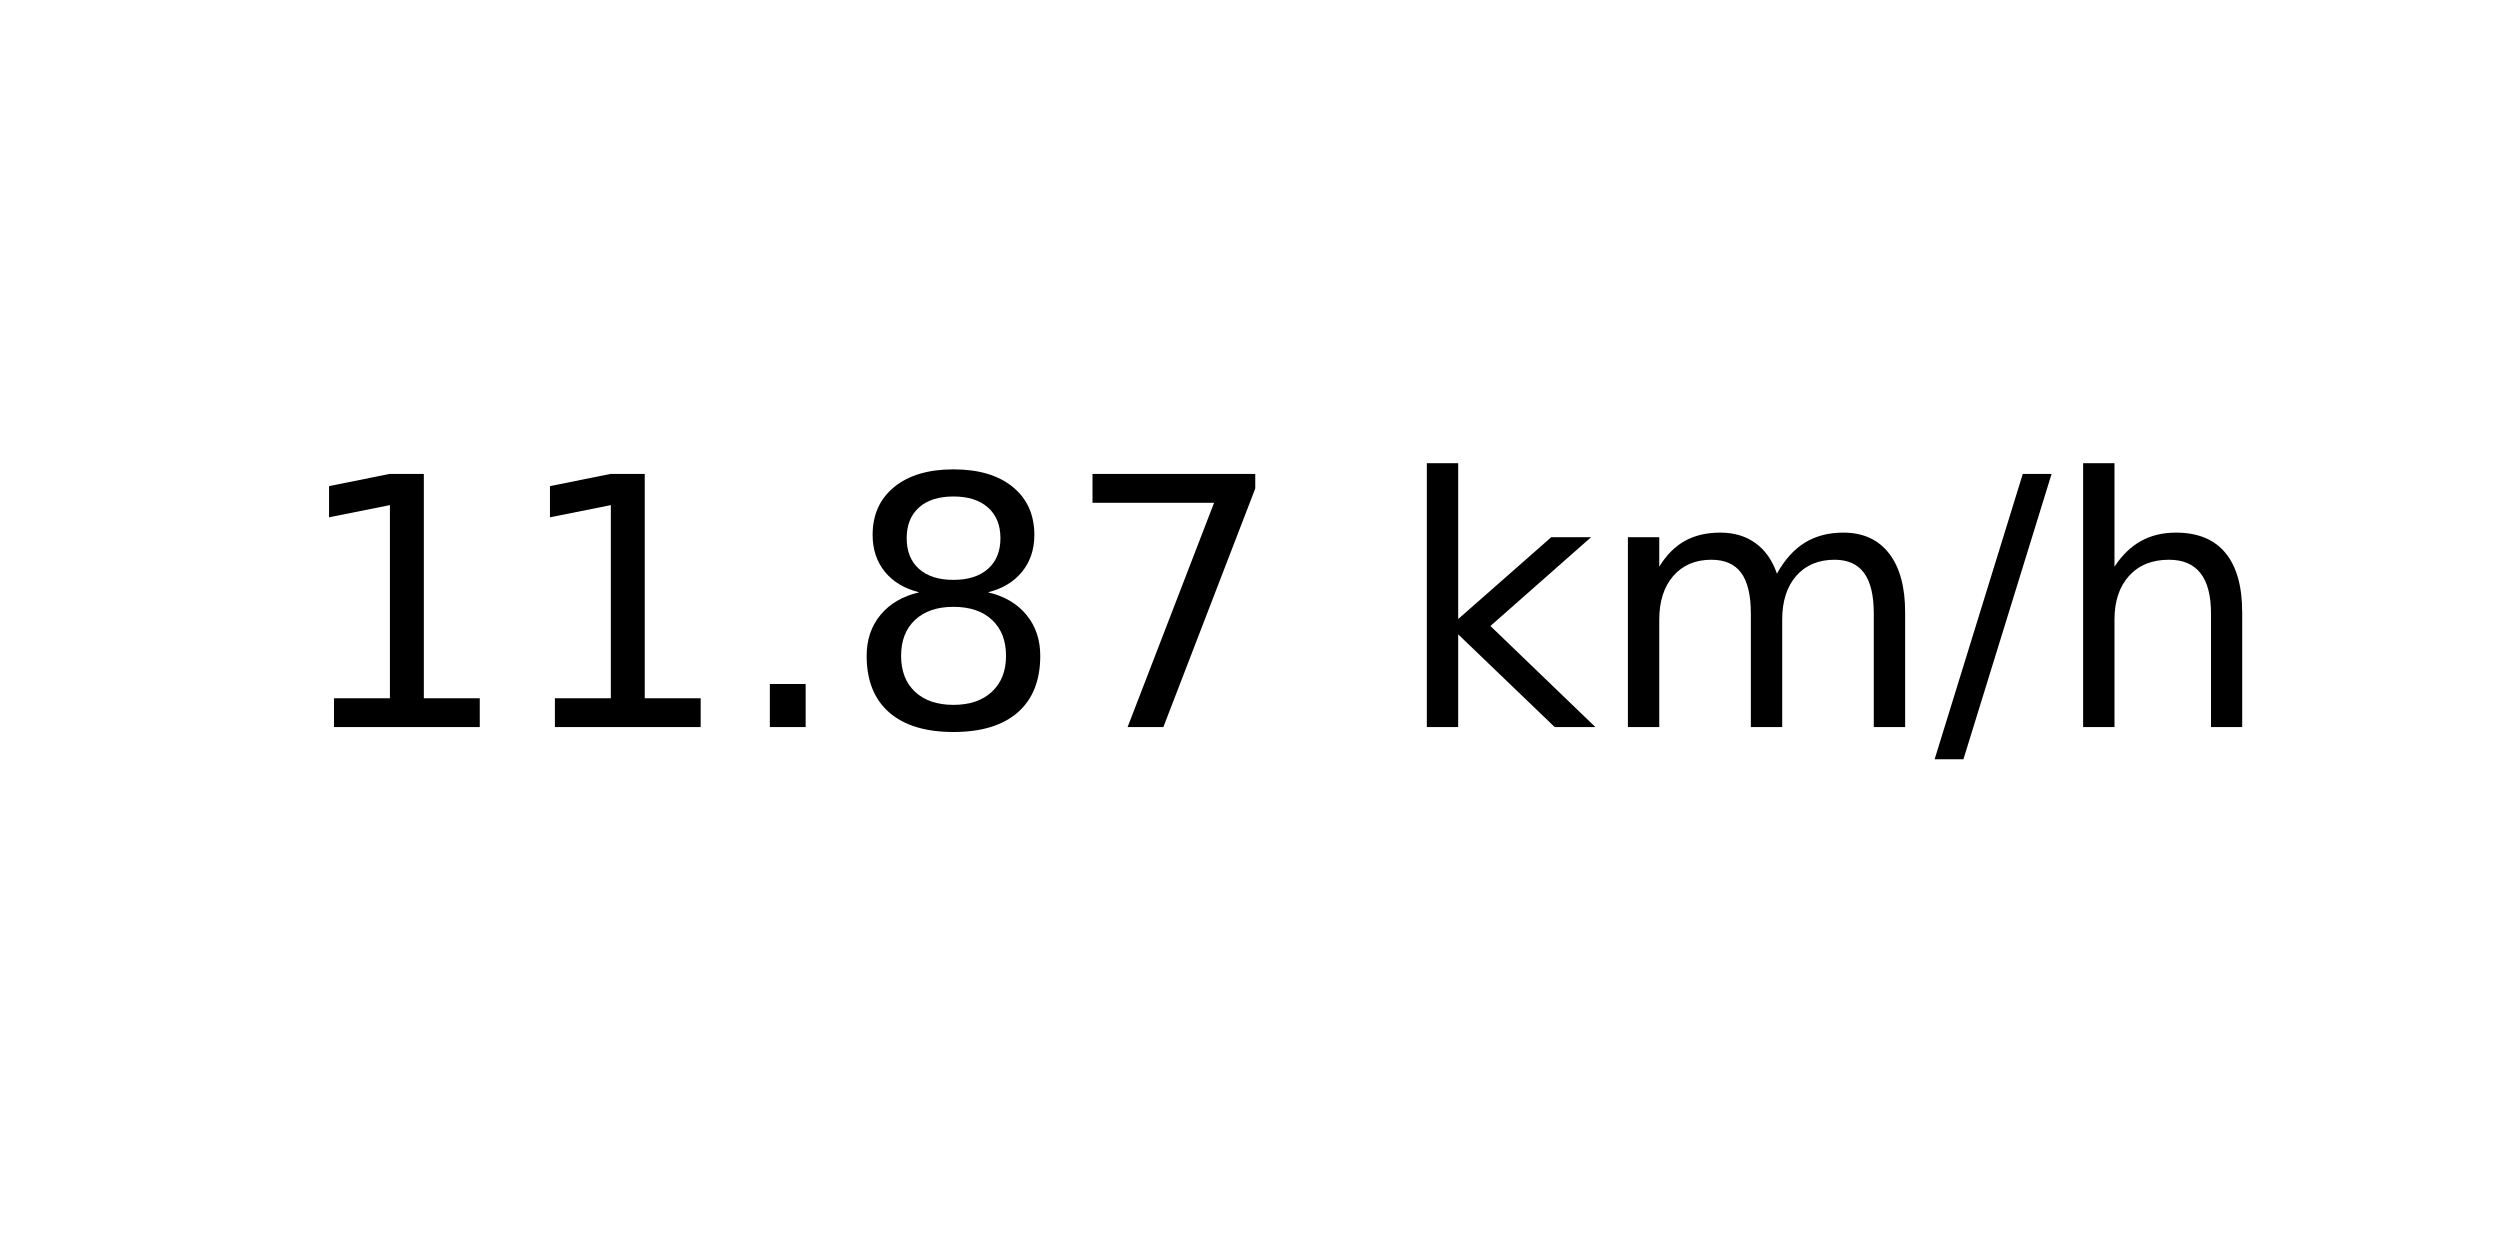
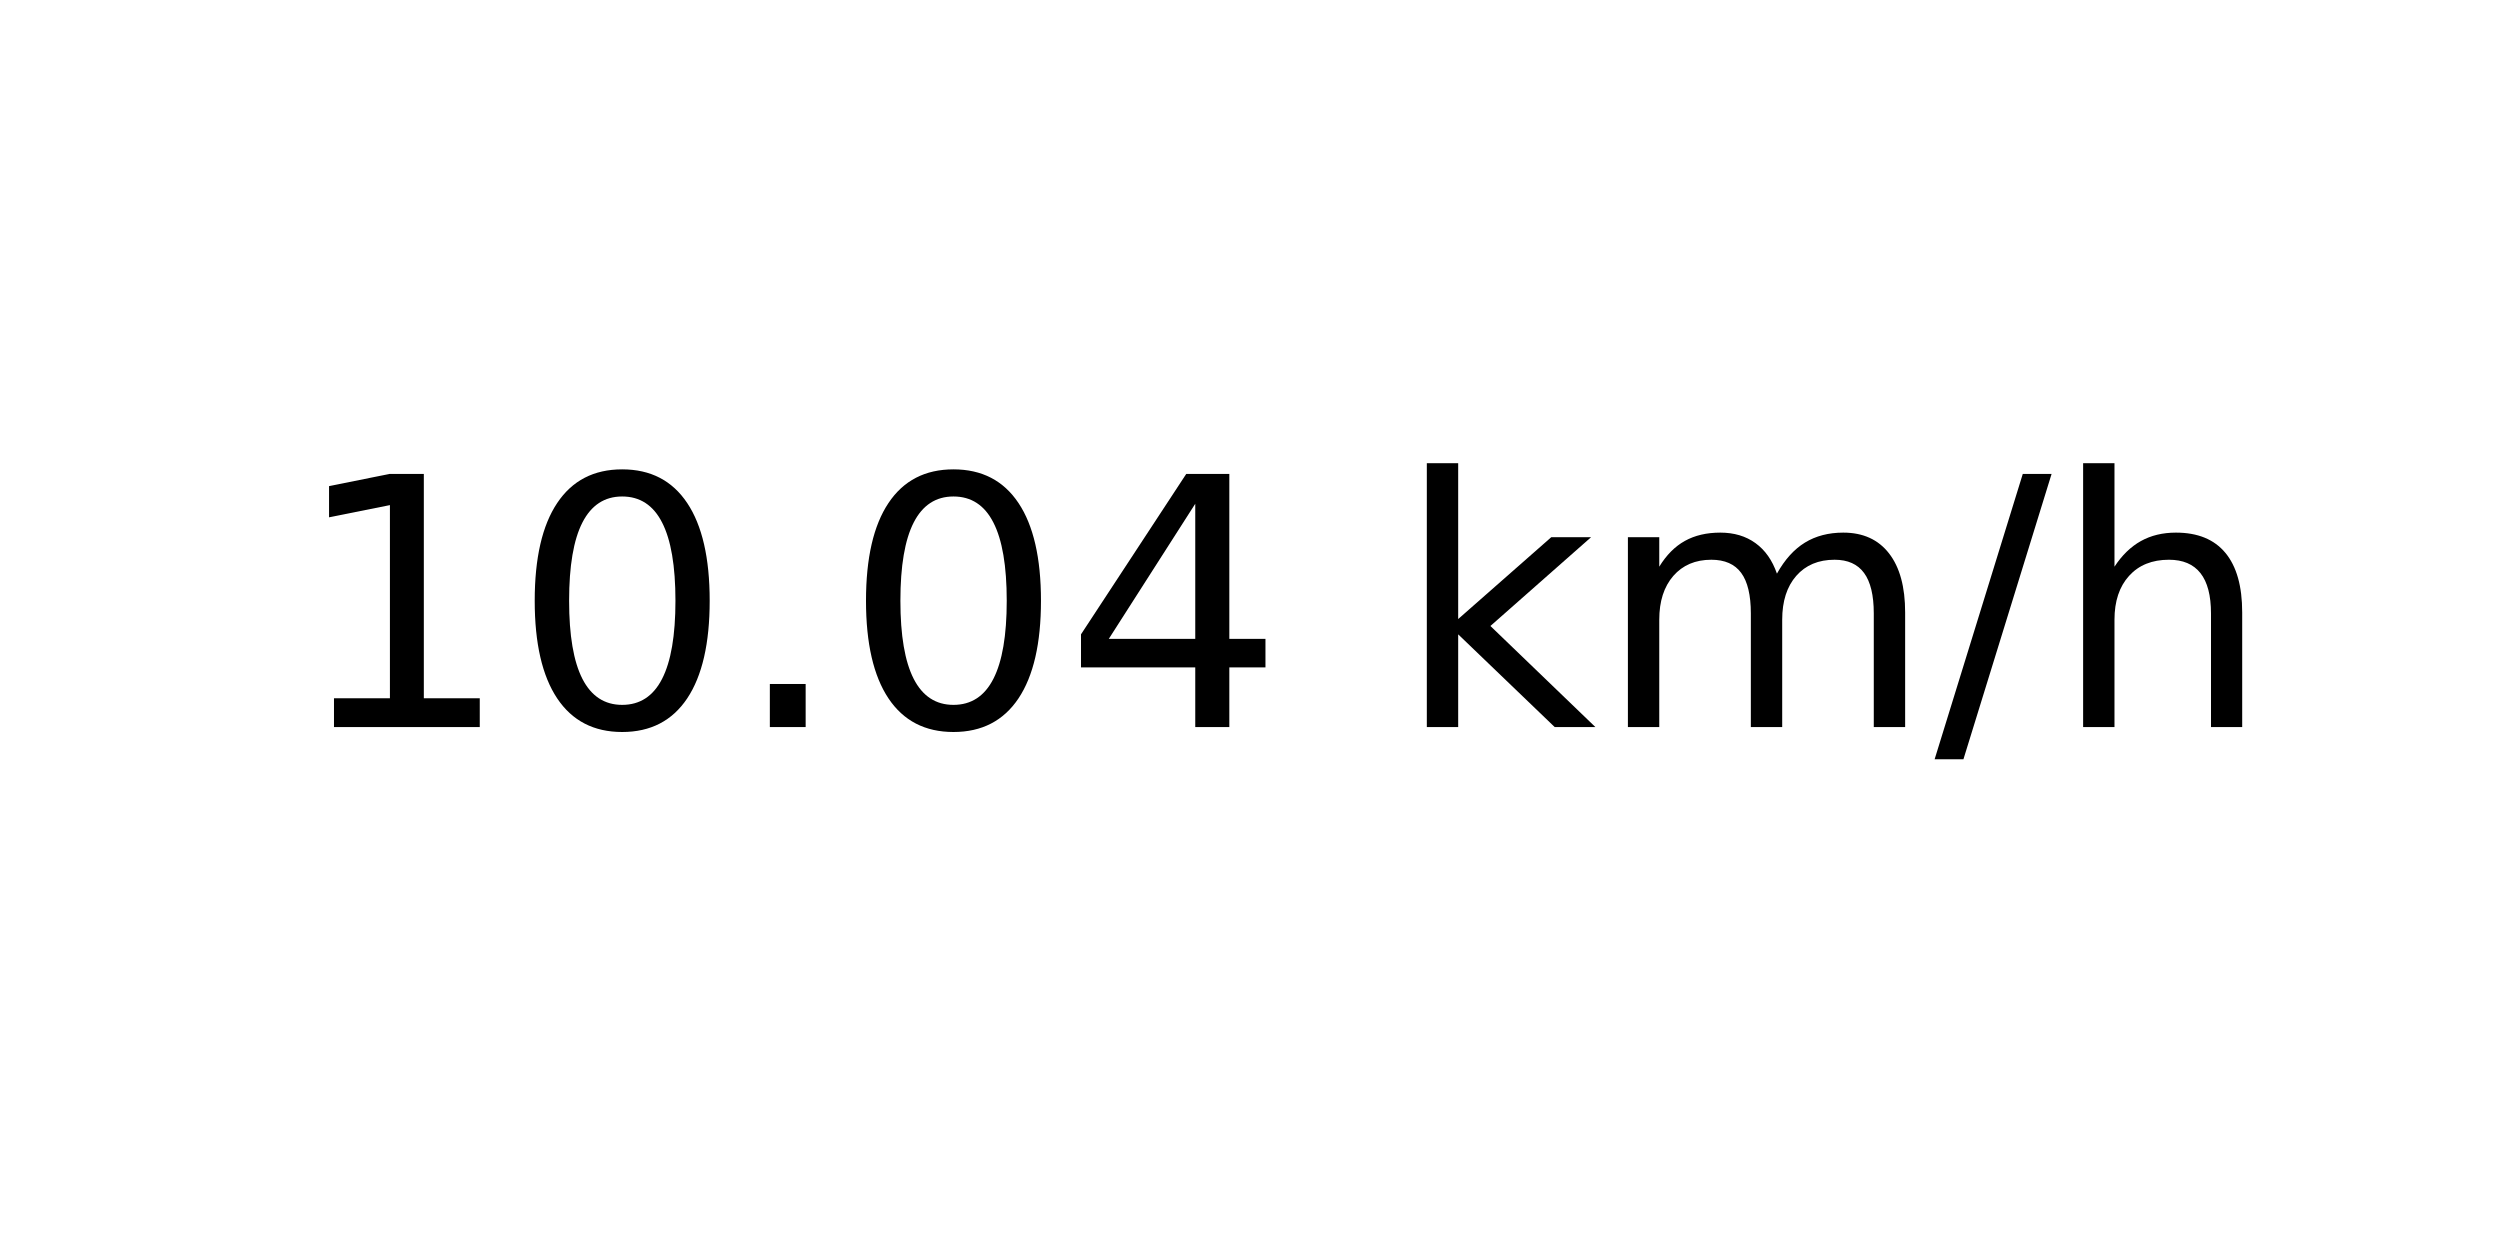
<svg xmlns="http://www.w3.org/2000/svg" xmlns:xlink="http://www.w3.org/1999/xlink" width="72pt" height="36pt" viewBox="0 0 72 36" version="1.1">
  <defs>
    <style type="text/css">*{stroke-linejoin: round; stroke-linecap: butt}</style>
  </defs>
  <g id="figure_1">
    <g id="axes_1">
      <g id="text_1">
        <g transform="translate(8.378125 20.93937) scale(0.1 -0.1)">
          <defs>
            <path id="DejaVuSans-31" d="M 794 531  L 1825 531  L 1825 4091  L 703 3866  L 703 4441  L 1819 4666  L 2450 4666  L 2450 531  L 3481 531  L 3481 0  L 794 0  L 794 531  z " transform="scale(0.015625)" />
+             <path id="DejaVuSans-30" d="M 2034 4250  Q 1547 4250 1301 3770  Q 1056 3291 1056 2328  Q 1056 1369 1301 889  Q 1547 409 2034 409  Q 2525 409 2770 889  Q 3016 1369 3016 2328  Q 3016 3291 2770 3770  Q 2525 4250 2034 4250  z M 2034 4750  Q 2819 4750 3233 4129  Q 3647 3509 3647 2328  Q 3647 1150 3233 529  Q 2819 -91 2034 -91  Q 1250 -91 836 529  Q 422 1150 422 2328  Q 422 3509 836 4129  Q 1250 4750 2034 4750  z " transform="scale(0.015625)" />
            <path id="DejaVuSans-2e" d="M 684 794  L 1344 794  L 1344 0  L 684 0  L 684 794  z " transform="scale(0.015625)" />
-             <path id="DejaVuSans-38" d="M 2034 2216  Q 1584 2216 1326 1975  Q 1069 1734 1069 1313  Q 1069 891 1326 650  Q 1584 409 2034 409  Q 2484 409 2743 651  Q 3003 894 3003 1313  Q 3003 1734 2745 1975  Q 2488 2216 2034 2216  z M 1403 2484  Q 997 2584 770 2862  Q 544 3141 544 3541  Q 544 4100 942 4425  Q 1341 4750 2034 4750  Q 2731 4750 3128 4425  Q 3525 4100 3525 3541  Q 3525 3141 3298 2862  Q 3072 2584 2669 2484  Q 3125 2378 3379 2068  Q 3634 1759 3634 1313  Q 3634 634 3220 271  Q 2806 -91 2034 -91  Q 1263 -91 848 271  Q 434 634 434 1313  Q 434 1759 690 2068  Q 947 2378 1403 2484  z M 1172 3481  Q 1172 3119 1398 2916  Q 1625 2713 2034 2713  Q 2441 2713 2670 2916  Q 2900 3119 2900 3481  Q 2900 3844 2670 4047  Q 2441 4250 2034 4250  Q 1625 4250 1398 4047  Q 1172 3844 1172 3481  z " transform="scale(0.015625)" />
-             <path id="DejaVuSans-37" d="M 525 4666  L 3525 4666  L 3525 4397  L 1831 0  L 1172 0  L 2766 4134  L 525 4134  L 525 4666  z " transform="scale(0.015625)" />
+             <path id="DejaVuSans-34" d="M 2419 4116  L 825 1625  L 2419 1625  L 2419 4116  z M 2253 4666  L 3047 4666  L 3047 1625  L 3713 1625  L 3713 1100  L 3047 1100  L 3047 0  L 2419 0  L 2419 1100  L 313 1100  L 313 1709  L 2253 4666  z " transform="scale(0.015625)" />
            <path id="DejaVuSans-20" transform="scale(0.015625)" />
            <path id="DejaVuSans-6b" d="M 581 4863  L 1159 4863  L 1159 1991  L 2875 3500  L 3609 3500  L 1753 1863  L 3688 0  L 2938 0  L 1159 1709  L 1159 0  L 581 0  L 581 4863  z " transform="scale(0.015625)" />
            <path id="DejaVuSans-6d" d="M 3328 2828  Q 3544 3216 3844 3400  Q 4144 3584 4550 3584  Q 5097 3584 5394 3201  Q 5691 2819 5691 2113  L 5691 0  L 5113 0  L 5113 2094  Q 5113 2597 4934 2840  Q 4756 3084 4391 3084  Q 3944 3084 3684 2787  Q 3425 2491 3425 1978  L 3425 0  L 2847 0  L 2847 2094  Q 2847 2600 2669 2842  Q 2491 3084 2119 3084  Q 1678 3084 1418 2786  Q 1159 2488 1159 1978  L 1159 0  L 581 0  L 581 3500  L 1159 3500  L 1159 2956  Q 1356 3278 1631 3431  Q 1906 3584 2284 3584  Q 2666 3584 2933 3390  Q 3200 3197 3328 2828  z " transform="scale(0.015625)" />
            <path id="DejaVuSans-2f" d="M 1625 4666  L 2156 4666  L 531 -594  L 0 -594  L 1625 4666  z " transform="scale(0.015625)" />
            <path id="DejaVuSans-68" d="M 3513 2113  L 3513 0  L 2938 0  L 2938 2094  Q 2938 2591 2744 2837  Q 2550 3084 2163 3084  Q 1697 3084 1428 2787  Q 1159 2491 1159 1978  L 1159 0  L 581 0  L 581 4863  L 1159 4863  L 1159 2956  Q 1366 3272 1645 3428  Q 1925 3584 2291 3584  Q 2894 3584 3203 3211  Q 3513 2838 3513 2113  z " transform="scale(0.015625)" />
          </defs>
          <use xlink:href="#DejaVuSans-31" />
-           <use xlink:href="#DejaVuSans-31" x="63.623" />
+           <use xlink:href="#DejaVuSans-30" x="63.623" />
          <use xlink:href="#DejaVuSans-2e" x="127.246" />
-           <use xlink:href="#DejaVuSans-38" x="159.033" />
-           <use xlink:href="#DejaVuSans-37" x="222.656" />
+           <use xlink:href="#DejaVuSans-30" x="159.033" />
+           <use xlink:href="#DejaVuSans-34" x="222.656" />
          <use xlink:href="#DejaVuSans-20" x="286.279" />
          <use xlink:href="#DejaVuSans-6b" x="318.066" />
          <use xlink:href="#DejaVuSans-6d" x="375.977" />
          <use xlink:href="#DejaVuSans-2f" x="473.389" />
          <use xlink:href="#DejaVuSans-68" x="507.08" />
        </g>
      </g>
    </g>
  </g>
</svg>
